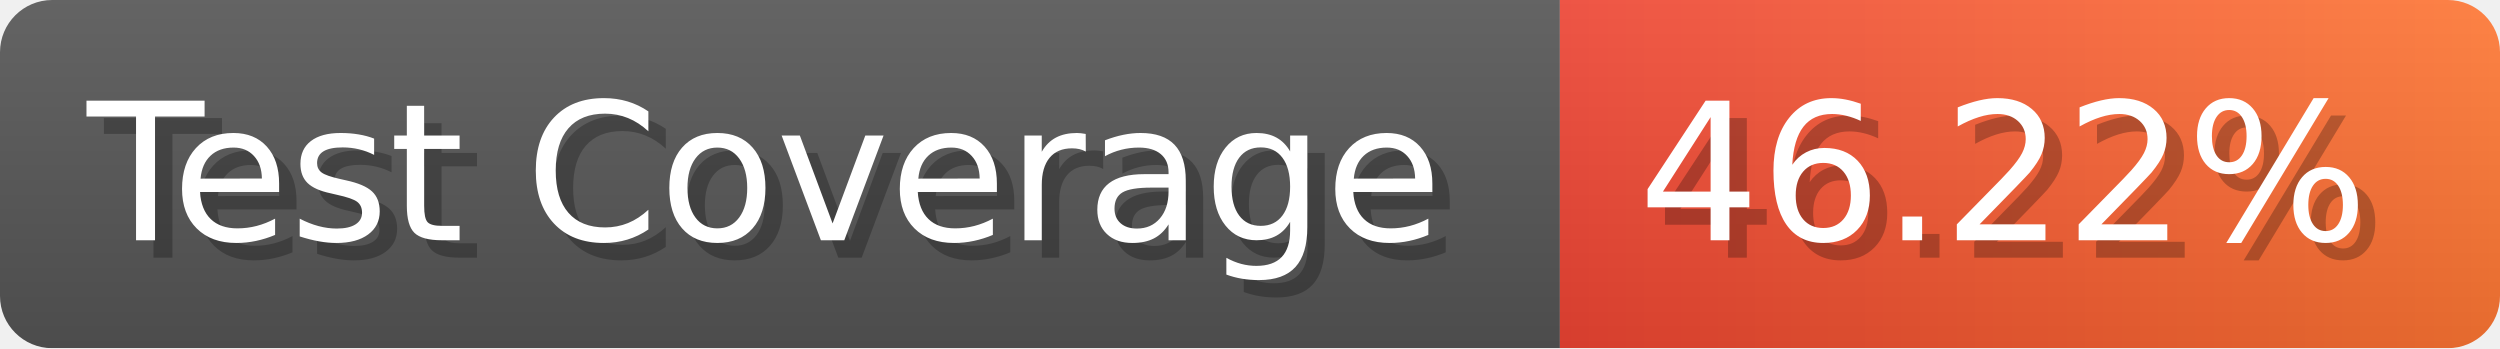
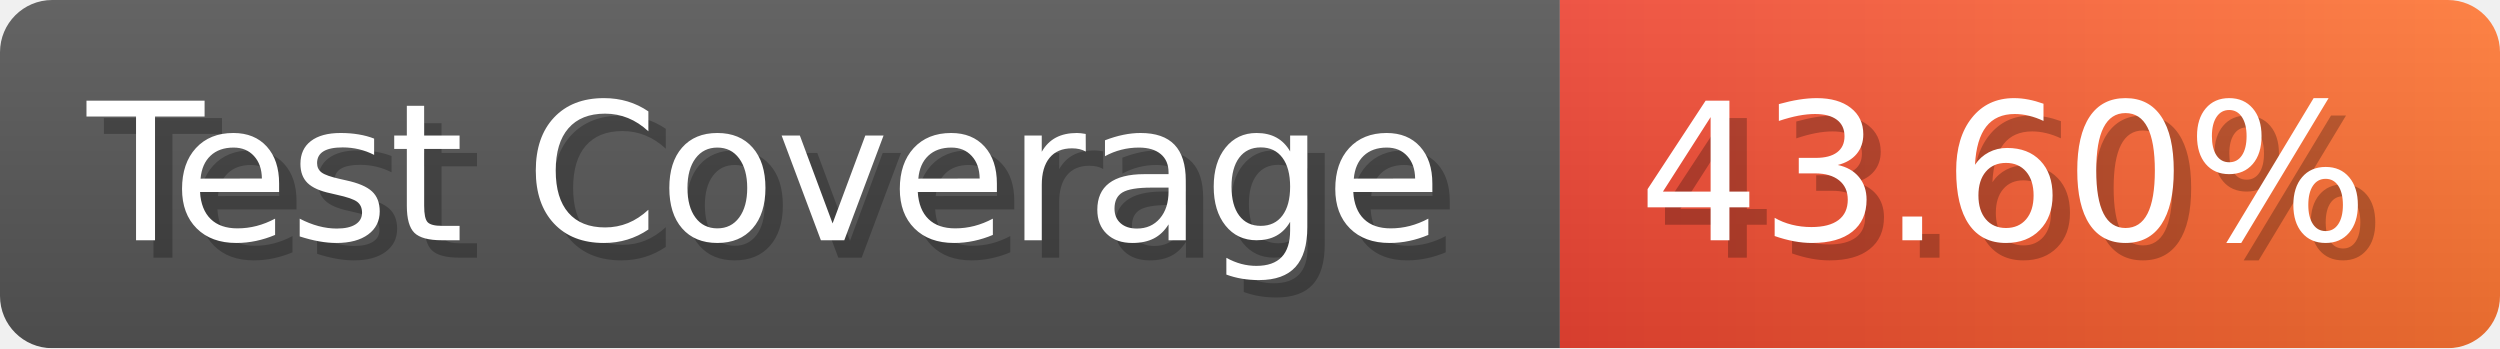
- <svg xmlns="http://www.w3.org/2000/svg" width="143.6" height="20" viewBox="0 0 1436 200" role="img" aria-label="Test Coverage: 46.22%">
+ <svg xmlns="http://www.w3.org/2000/svg" width="143.6" height="20" viewBox="0 0 1436 200" role="img" aria-label="Test Coverage: 43.60%">
  <linearGradient id="a" x2="0" y2="100%">
    <stop offset="0" stop-opacity=".1" stop-color="#EEE" />
    <stop offset="1" stop-opacity=".1" />
  </linearGradient>
  <mask id="m">
    <rect width="1436" height="200" rx="30" fill="#FFF" />
  </mask>
  <g mask="url(#m)">
    <rect width="896" height="200" fill="#555" />
    <rect width="540" height="200" fill="url(#x)" x="896" />
    <rect width="1436" height="200" fill="url(#a)" />
  </g>
  <g aria-hidden="true" fill="#fff" text-anchor="start" font-family="Verdana,DejaVu Sans,sans-serif" font-size="110">
    <text x="60" y="148" textLength="796" fill="#000" opacity="0.25">Test Coverage</text>
    <text x="50" y="138" textLength="796">Test Coverage</text>
-     <text x="951" y="148" textLength="440" fill="#000" opacity="0.25">46.22%</text>
-     <text x="941" y="138" textLength="440">46.22%</text>
+     <text x="951" y="148" textLength="440" fill="#000" opacity="0.25">43.60%</text>
+     <text x="941" y="138" textLength="440">43.60%</text>
  </g>
  <linearGradient id="x" x1="0%" y1="0%" x2="100%" y2="0%">
    <stop offset="0%" style="stop-color:#E43" />
    <stop offset="100%" style="stop-color:#F73" />
  </linearGradient>
</svg>
